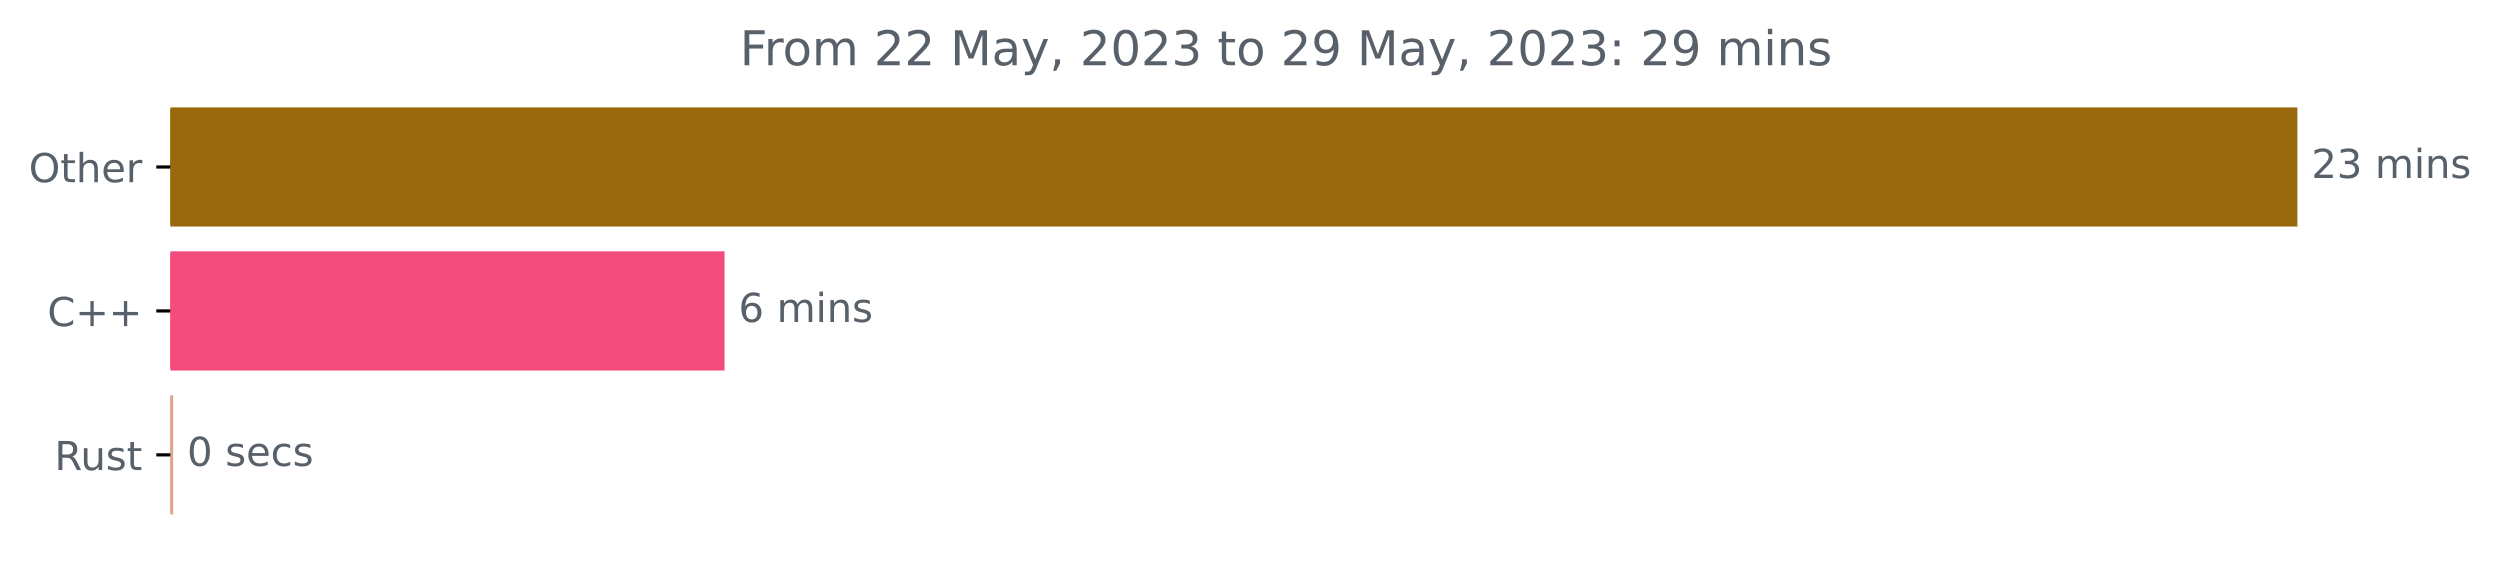
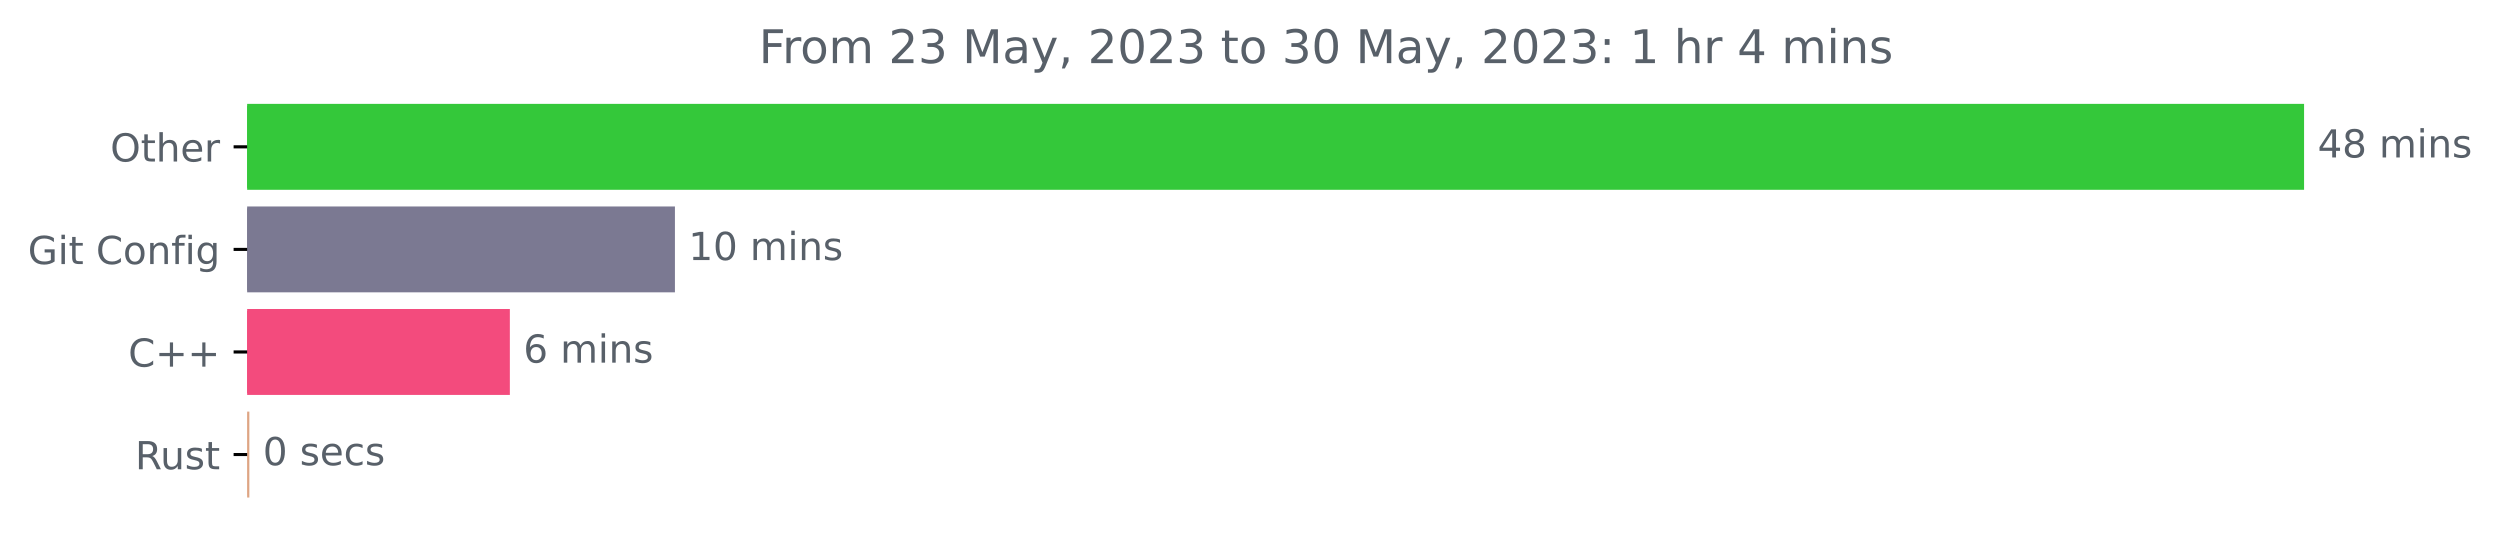
- <svg xmlns="http://www.w3.org/2000/svg" xmlns:xlink="http://www.w3.org/1999/xlink" width="625.191pt" height="140.398pt" viewBox="0 0 625.191 140.398" version="1.1">
+ <svg xmlns="http://www.w3.org/2000/svg" xmlns:xlink="http://www.w3.org/1999/xlink" width="646.508pt" height="140.398pt" viewBox="0 0 646.508 140.398" version="1.1">
  <defs>
    <style type="text/css">*{stroke-linejoin: round; stroke-linecap: butt}</style>
  </defs>
  <g id="figure_1">
    <g id="patch_1">
-       <path d="M 0 140.398  L 625.191 140.398  L 625.191 0  L 0 0  L 0 140.398  z " style="fill: none" />
+       <path d="M -0 140.398  L 646.508 140.398  L 646.508 0  L -0 0  L -0 140.398  z " style="fill: none" />
    </g>
    <g id="axes_1">
      <g id="patch_2">
-         <path d="M 42.594 27.358  L 574.022 27.358  L 574.022 56.158  L 42.594 56.158  z " clip-path="url(#p284a5c7121)" style="fill: #9b690d; stroke: #9b690d; stroke-linejoin: miter" />
+         <path d="M 63.911 27.358  L 595.34 27.358  L 595.34 48.579  L 63.911 48.579  z " clip-path="url(#p4d59a5df13)" style="fill: #34c83a; stroke: #34c83a; stroke-linejoin: miter" />
      </g>
      <g id="patch_3">
-         <path d="M 42.594 63.358  L 180.692 63.358  L 180.692 92.158  L 42.594 92.158  z " clip-path="url(#p284a5c7121)" style="fill: #f34b7d; stroke: #f34b7d; stroke-linejoin: miter" />
+         <path d="M 63.911 53.884  L 174.04 53.884  L 174.04 75.105  L 63.911 75.105  z " clip-path="url(#p4d59a5df13)" style="fill: #7b7992; stroke: #7b7992; stroke-linejoin: miter" />
      </g>
      <g id="patch_4">
-         <path d="M 42.594 99.358  L 42.795 99.358  L 42.795 128.158  L 42.594 128.158  z " clip-path="url(#p284a5c7121)" style="fill: #dea584; stroke: #dea584; stroke-linejoin: miter" />
+         <path d="M 63.911 80.411  L 131.35 80.411  L 131.35 101.632  L 63.911 101.632  z " clip-path="url(#p4d59a5df13)" style="fill: #f34b7d; stroke: #f34b7d; stroke-linejoin: miter" />
+       </g>
+       <g id="patch_5">
+         <path d="M 63.911 106.937  L 63.982 106.937  L 63.982 128.158  L 63.911 128.158  z " clip-path="url(#p4d59a5df13)" style="fill: #dea584; stroke: #dea584; stroke-linejoin: miter" />
      </g>
      <g id="matplotlib.axis_1" />
      <g id="matplotlib.axis_2">
        <g id="ytick_1">
          <g id="line2d_1">
            <defs>
-               <path id="m97944d9016" d="M 0 0  L -3.5 0  " style="stroke: #000000; stroke-width: 0.8" />
+               <path id="m826b0ee9a2" d="M 0 0  L -3.5 0  " style="stroke: #000000; stroke-width: 0.8" />
            </defs>
            <g>
-               <use xlink:href="#m97944d9016" x="42.594" y="41.758" style="stroke: #000000; stroke-width: 0.8" />
+               <use xlink:href="#m826b0ee9a2" x="63.911" y="37.969" style="stroke: #000000; stroke-width: 0.8" />
            </g>
          </g>
          <g id="text_1">
-             <g style="fill: #586069" transform="translate(7.2 45.55734)scale(0.1 -0.1)">
+             <g style="fill: #586069" transform="translate(28.51719 41.76787)scale(0.1 -0.1)">
              <defs>
                <path id="DejaVuSans-4f" d="M 2522 4238  Q 1834 4238 1429 3725  Q 1025 3213 1025 2328  Q 1025 1447 1429 934  Q 1834 422 2522 422  Q 3209 422 3611 934  Q 4013 1447 4013 2328  Q 4013 3213 3611 3725  Q 3209 4238 2522 4238  z M 2522 4750  Q 3503 4750 4090 4092  Q 4678 3434 4678 2328  Q 4678 1225 4090 567  Q 3503 -91 2522 -91  Q 1538 -91 948 565  Q 359 1222 359 2328  Q 359 3434 948 4092  Q 1538 4750 2522 4750  z " transform="scale(0.015625)" />
                <path id="DejaVuSans-74" d="M 1172 4494  L 1172 3500  L 2356 3500  L 2356 3053  L 1172 3053  L 1172 1153  Q 1172 725 1289 603  Q 1406 481 1766 481  L 2356 481  L 2356 0  L 1766 0  Q 1100 0 847 248  Q 594 497 594 1153  L 594 3053  L 172 3053  L 172 3500  L 594 3500  L 594 4494  L 1172 4494  z " transform="scale(0.015625)" />
                <path id="DejaVuSans-68" d="M 3513 2113  L 3513 0  L 2938 0  L 2938 2094  Q 2938 2591 2744 2837  Q 2550 3084 2163 3084  Q 1697 3084 1428 2787  Q 1159 2491 1159 1978  L 1159 0  L 581 0  L 581 4863  L 1159 4863  L 1159 2956  Q 1366 3272 1645 3428  Q 1925 3584 2291 3584  Q 2894 3584 3203 3211  Q 3513 2838 3513 2113  z " transform="scale(0.015625)" />
                <path id="DejaVuSans-65" d="M 3597 1894  L 3597 1613  L 953 1613  Q 991 1019 1311 708  Q 1631 397 2203 397  Q 2534 397 2845 478  Q 3156 559 3463 722  L 3463 178  Q 3153 47 2828 -22  Q 2503 -91 2169 -91  Q 1331 -91 842 396  Q 353 884 353 1716  Q 353 2575 817 3079  Q 1281 3584 2069 3584  Q 2775 3584 3186 3129  Q 3597 2675 3597 1894  z M 3022 2063  Q 3016 2534 2758 2815  Q 2500 3097 2075 3097  Q 1594 3097 1305 2825  Q 1016 2553 972 2059  L 3022 2063  z " transform="scale(0.015625)" />
                <path id="DejaVuSans-72" d="M 2631 2963  Q 2534 3019 2420 3045  Q 2306 3072 2169 3072  Q 1681 3072 1420 2755  Q 1159 2438 1159 1844  L 1159 0  L 581 0  L 581 3500  L 1159 3500  L 1159 2956  Q 1341 3275 1631 3429  Q 1922 3584 2338 3584  Q 2397 3584 2469 3576  Q 2541 3569 2628 3553  L 2631 2963  z " transform="scale(0.015625)" />
              </defs>
              <use xlink:href="#DejaVuSans-4f" />
              <use xlink:href="#DejaVuSans-74" x="78.711" />
              <use xlink:href="#DejaVuSans-68" x="117.92" />
              <use xlink:href="#DejaVuSans-65" x="181.299" />
              <use xlink:href="#DejaVuSans-72" x="242.822" />
            </g>
          </g>
        </g>
        <g id="ytick_2">
          <g id="line2d_2">
            <g>
-               <use xlink:href="#m97944d9016" x="42.594" y="77.758" style="stroke: #000000; stroke-width: 0.8" />
+               <use xlink:href="#m826b0ee9a2" x="63.911" y="64.495" style="stroke: #000000; stroke-width: 0.8" />
            </g>
          </g>
          <g id="text_2">
-             <g style="fill: #586069" transform="translate(11.85156 81.55734)scale(0.1 -0.1)">
-               <defs>
+             <g style="fill: #586069" transform="translate(7.2 68.29419)scale(0.1 -0.1)">
+               <defs>
+                 <path id="DejaVuSans-47" d="M 3809 666  L 3809 1919  L 2778 1919  L 2778 2438  L 4434 2438  L 4434 434  Q 4069 175 3628 42  Q 3188 -91 2688 -91  Q 1594 -91 976 548  Q 359 1188 359 2328  Q 359 3472 976 4111  Q 1594 4750 2688 4750  Q 3144 4750 3555 4637  Q 3966 4525 4313 4306  L 4313 3634  Q 3963 3931 3569 4081  Q 3175 4231 2741 4231  Q 1884 4231 1454 3753  Q 1025 3275 1025 2328  Q 1025 1384 1454 906  Q 1884 428 2741 428  Q 3075 428 3337 486  Q 3600 544 3809 666  z " transform="scale(0.015625)" />
+                 <path id="DejaVuSans-69" d="M 603 3500  L 1178 3500  L 1178 0  L 603 0  L 603 3500  z M 603 4863  L 1178 4863  L 1178 4134  L 603 4134  L 603 4863  z " transform="scale(0.015625)" />
+                 <path id="DejaVuSans-20" transform="scale(0.015625)" />
                <path id="DejaVuSans-43" d="M 4122 4306  L 4122 3641  Q 3803 3938 3442 4084  Q 3081 4231 2675 4231  Q 1875 4231 1450 3742  Q 1025 3253 1025 2328  Q 1025 1406 1450 917  Q 1875 428 2675 428  Q 3081 428 3442 575  Q 3803 722 4122 1019  L 4122 359  Q 3791 134 3420 21  Q 3050 -91 2638 -91  Q 1578 -91 968 557  Q 359 1206 359 2328  Q 359 3453 968 4101  Q 1578 4750 2638 4750  Q 3056 4750 3426 4639  Q 3797 4528 4122 4306  z " transform="scale(0.015625)" />
+                 <path id="DejaVuSans-6f" d="M 1959 3097  Q 1497 3097 1228 2736  Q 959 2375 959 1747  Q 959 1119 1226 758  Q 1494 397 1959 397  Q 2419 397 2687 759  Q 2956 1122 2956 1747  Q 2956 2369 2687 2733  Q 2419 3097 1959 3097  z M 1959 3584  Q 2709 3584 3137 3096  Q 3566 2609 3566 1747  Q 3566 888 3137 398  Q 2709 -91 1959 -91  Q 1206 -91 779 398  Q 353 888 353 1747  Q 353 2609 779 3096  Q 1206 3584 1959 3584  z " transform="scale(0.015625)" />
+                 <path id="DejaVuSans-6e" d="M 3513 2113  L 3513 0  L 2938 0  L 2938 2094  Q 2938 2591 2744 2837  Q 2550 3084 2163 3084  Q 1697 3084 1428 2787  Q 1159 2491 1159 1978  L 1159 0  L 581 0  L 581 3500  L 1159 3500  L 1159 2956  Q 1366 3272 1645 3428  Q 1925 3584 2291 3584  Q 2894 3584 3203 3211  Q 3513 2838 3513 2113  z " transform="scale(0.015625)" />
+                 <path id="DejaVuSans-66" d="M 2375 4863  L 2375 4384  L 1825 4384  Q 1516 4384 1395 4259  Q 1275 4134 1275 3809  L 1275 3500  L 2222 3500  L 2222 3053  L 1275 3053  L 1275 0  L 697 0  L 697 3053  L 147 3053  L 147 3500  L 697 3500  L 697 3744  Q 697 4328 969 4595  Q 1241 4863 1831 4863  L 2375 4863  z " transform="scale(0.015625)" />
+                 <path id="DejaVuSans-67" d="M 2906 1791  Q 2906 2416 2648 2759  Q 2391 3103 1925 3103  Q 1463 3103 1205 2759  Q 947 2416 947 1791  Q 947 1169 1205 825  Q 1463 481 1925 481  Q 2391 481 2648 825  Q 2906 1169 2906 1791  z M 3481 434  Q 3481 -459 3084 -895  Q 2688 -1331 1869 -1331  Q 1566 -1331 1297 -1286  Q 1028 -1241 775 -1147  L 775 -588  Q 1028 -725 1275 -790  Q 1522 -856 1778 -856  Q 2344 -856 2625 -561  Q 2906 -266 2906 331  L 2906 616  Q 2728 306 2450 153  Q 2172 0 1784 0  Q 1141 0 747 490  Q 353 981 353 1791  Q 353 2603 747 3093  Q 1141 3584 1784 3584  Q 2172 3584 2450 3431  Q 2728 3278 2906 2969  L 2906 3500  L 3481 3500  L 3481 434  z " transform="scale(0.015625)" />
+               </defs>
+               <use xlink:href="#DejaVuSans-47" />
+               <use xlink:href="#DejaVuSans-69" x="77.49" />
+               <use xlink:href="#DejaVuSans-74" x="105.273" />
+               <use xlink:href="#DejaVuSans-20" x="144.482" />
+               <use xlink:href="#DejaVuSans-43" x="176.27" />
+               <use xlink:href="#DejaVuSans-6f" x="246.094" />
+               <use xlink:href="#DejaVuSans-6e" x="307.275" />
+               <use xlink:href="#DejaVuSans-66" x="370.654" />
+               <use xlink:href="#DejaVuSans-69" x="405.859" />
+               <use xlink:href="#DejaVuSans-67" x="433.643" />
+             </g>
+           </g>
+         </g>
+         <g id="ytick_3">
+           <g id="line2d_3">
+             <g>
+               <use xlink:href="#m826b0ee9a2" x="63.911" y="91.021" style="stroke: #000000; stroke-width: 0.8" />
+             </g>
+           </g>
+           <g id="text_3">
+             <g style="fill: #586069" transform="translate(33.16875 94.8205)scale(0.1 -0.1)">
+               <defs>
                <path id="DejaVuSans-2b" d="M 2944 4013  L 2944 2272  L 4684 2272  L 4684 1741  L 2944 1741  L 2944 0  L 2419 0  L 2419 1741  L 678 1741  L 678 2272  L 2419 2272  L 2419 4013  L 2944 4013  z " transform="scale(0.015625)" />
              </defs>
              <use xlink:href="#DejaVuSans-43" />
              <use xlink:href="#DejaVuSans-2b" x="69.824" />
              <use xlink:href="#DejaVuSans-2b" x="153.613" />
            </g>
          </g>
        </g>
-         <g id="ytick_3">
-           <g id="line2d_3">
-             <g>
-               <use xlink:href="#m97944d9016" x="42.594" y="113.758" style="stroke: #000000; stroke-width: 0.8" />
-             </g>
-           </g>
-           <g id="text_3">
-             <g style="fill: #586069" transform="translate(13.62813 117.5573)scale(0.1 -0.1)">
+         <g id="ytick_4">
+           <g id="line2d_4">
+             <g>
+               <use xlink:href="#m826b0ee9a2" x="63.911" y="117.548" style="stroke: #000000; stroke-width: 0.8" />
+             </g>
+           </g>
+           <g id="text_4">
+             <g style="fill: #586069" transform="translate(34.94531 121.3468)scale(0.1 -0.1)">
              <defs>
                <path id="DejaVuSans-52" d="M 2841 2188  Q 3044 2119 3236 1894  Q 3428 1669 3622 1275  L 4263 0  L 3584 0  L 2988 1197  Q 2756 1666 2539 1819  Q 2322 1972 1947 1972  L 1259 1972  L 1259 0  L 628 0  L 628 4666  L 2053 4666  Q 2853 4666 3247 4331  Q 3641 3997 3641 3322  Q 3641 2881 3436 2590  Q 3231 2300 2841 2188  z M 1259 4147  L 1259 2491  L 2053 2491  Q 2509 2491 2742 2702  Q 2975 2913 2975 3322  Q 2975 3731 2742 3939  Q 2509 4147 2053 4147  L 1259 4147  z " transform="scale(0.015625)" />
                <path id="DejaVuSans-75" d="M 544 1381  L 544 3500  L 1119 3500  L 1119 1403  Q 1119 906 1312 657  Q 1506 409 1894 409  Q 2359 409 2629 706  Q 2900 1003 2900 1516  L 2900 3500  L 3475 3500  L 3475 0  L 2900 0  L 2900 538  Q 2691 219 2414 64  Q 2138 -91 1772 -91  Q 1169 -91 856 284  Q 544 659 544 1381  z M 1991 3584  L 1991 3584  z " transform="scale(0.015625)" />
                <path id="DejaVuSans-73" d="M 2834 3397  L 2834 2853  Q 2591 2978 2328 3040  Q 2066 3103 1784 3103  Q 1356 3103 1142 2972  Q 928 2841 928 2578  Q 928 2378 1081 2264  Q 1234 2150 1697 2047  L 1894 2003  Q 2506 1872 2764 1633  Q 3022 1394 3022 966  Q 3022 478 2636 193  Q 2250 -91 1575 -91  Q 1294 -91 989 -36  Q 684 19 347 128  L 347 722  Q 666 556 975 473  Q 1284 391 1588 391  Q 1994 391 2212 530  Q 2431 669 2431 922  Q 2431 1156 2273 1281  Q 2116 1406 1581 1522  L 1381 1569  Q 847 1681 609 1914  Q 372 2147 372 2553  Q 372 3047 722 3315  Q 1072 3584 1716 3584  Q 2034 3584 2315 3537  Q 2597 3491 2834 3397  z " transform="scale(0.015625)" />
              </defs>
              <use xlink:href="#DejaVuSans-52" />
              <use xlink:href="#DejaVuSans-75" x="64.982" />
              <use xlink:href="#DejaVuSans-73" x="128.361" />
              <use xlink:href="#DejaVuSans-74" x="180.461" />
            </g>
          </g>
        </g>
      </g>
-       <g id="text_4">
-         <g style="fill: #586069" transform="translate(578.0223 44.5175)scale(0.1 -0.1)">
-           <defs>
-             <path id="DejaVuSans-32" d="M 1228 531  L 3431 531  L 3431 0  L 469 0  L 469 531  Q 828 903 1448 1529  Q 2069 2156 2228 2338  Q 2531 2678 2651 2914  Q 2772 3150 2772 3378  Q 2772 3750 2511 3984  Q 2250 4219 1831 4219  Q 1534 4219 1204 4116  Q 875 4013 500 3803  L 500 4441  Q 881 4594 1212 4672  Q 1544 4750 1819 4750  Q 2544 4750 2975 4387  Q 3406 4025 3406 3419  Q 3406 3131 3298 2873  Q 3191 2616 2906 2266  Q 2828 2175 2409 1742  Q 1991 1309 1228 531  z " transform="scale(0.015625)" />
-             <path id="DejaVuSans-33" d="M 2597 2516  Q 3050 2419 3304 2112  Q 3559 1806 3559 1356  Q 3559 666 3084 287  Q 2609 -91 1734 -91  Q 1441 -91 1130 -33  Q 819 25 488 141  L 488 750  Q 750 597 1062 519  Q 1375 441 1716 441  Q 2309 441 2620 675  Q 2931 909 2931 1356  Q 2931 1769 2642 2001  Q 2353 2234 1838 2234  L 1294 2234  L 1294 2753  L 1863 2753  Q 2328 2753 2575 2939  Q 2822 3125 2822 3475  Q 2822 3834 2567 4026  Q 2313 4219 1838 4219  Q 1578 4219 1281 4162  Q 984 4106 628 3988  L 628 4550  Q 988 4650 1302 4700  Q 1616 4750 1894 4750  Q 2613 4750 3031 4423  Q 3450 4097 3450 3541  Q 3450 3153 3228 2886  Q 3006 2619 2597 2516  z " transform="scale(0.015625)" />
-             <path id="DejaVuSans-20" transform="scale(0.015625)" />
+       <g id="text_5">
+         <g style="fill: #586069" transform="translate(599.3395 40.72803)scale(0.1 -0.1)">
+           <defs>
+             <path id="DejaVuSans-34" d="M 2419 4116  L 825 1625  L 2419 1625  L 2419 4116  z M 2253 4666  L 3047 4666  L 3047 1625  L 3713 1625  L 3713 1100  L 3047 1100  L 3047 0  L 2419 0  L 2419 1100  L 313 1100  L 313 1709  L 2253 4666  z " transform="scale(0.015625)" />
+             <path id="DejaVuSans-38" d="M 2034 2216  Q 1584 2216 1326 1975  Q 1069 1734 1069 1313  Q 1069 891 1326 650  Q 1584 409 2034 409  Q 2484 409 2743 651  Q 3003 894 3003 1313  Q 3003 1734 2745 1975  Q 2488 2216 2034 2216  z M 1403 2484  Q 997 2584 770 2862  Q 544 3141 544 3541  Q 544 4100 942 4425  Q 1341 4750 2034 4750  Q 2731 4750 3128 4425  Q 3525 4100 3525 3541  Q 3525 3141 3298 2862  Q 3072 2584 2669 2484  Q 3125 2378 3379 2068  Q 3634 1759 3634 1313  Q 3634 634 3220 271  Q 2806 -91 2034 -91  Q 1263 -91 848 271  Q 434 634 434 1313  Q 434 1759 690 2068  Q 947 2378 1403 2484  z M 1172 3481  Q 1172 3119 1398 2916  Q 1625 2713 2034 2713  Q 2441 2713 2670 2916  Q 2900 3119 2900 3481  Q 2900 3844 2670 4047  Q 2441 4250 2034 4250  Q 1625 4250 1398 4047  Q 1172 3844 1172 3481  z " transform="scale(0.015625)" />
            <path id="DejaVuSans-6d" d="M 3328 2828  Q 3544 3216 3844 3400  Q 4144 3584 4550 3584  Q 5097 3584 5394 3201  Q 5691 2819 5691 2113  L 5691 0  L 5113 0  L 5113 2094  Q 5113 2597 4934 2840  Q 4756 3084 4391 3084  Q 3944 3084 3684 2787  Q 3425 2491 3425 1978  L 3425 0  L 2847 0  L 2847 2094  Q 2847 2600 2669 2842  Q 2491 3084 2119 3084  Q 1678 3084 1418 2786  Q 1159 2488 1159 1978  L 1159 0  L 581 0  L 581 3500  L 1159 3500  L 1159 2956  Q 1356 3278 1631 3431  Q 1906 3584 2284 3584  Q 2666 3584 2933 3390  Q 3200 3197 3328 2828  z " transform="scale(0.015625)" />
-             <path id="DejaVuSans-69" d="M 603 3500  L 1178 3500  L 1178 0  L 603 0  L 603 3500  z M 603 4863  L 1178 4863  L 1178 4134  L 603 4134  L 603 4863  z " transform="scale(0.015625)" />
-             <path id="DejaVuSans-6e" d="M 3513 2113  L 3513 0  L 2938 0  L 2938 2094  Q 2938 2591 2744 2837  Q 2550 3084 2163 3084  Q 1697 3084 1428 2787  Q 1159 2491 1159 1978  L 1159 0  L 581 0  L 581 3500  L 1159 3500  L 1159 2956  Q 1366 3272 1645 3428  Q 1925 3584 2291 3584  Q 2894 3584 3203 3211  Q 3513 2838 3513 2113  z " transform="scale(0.015625)" />
-           </defs>
-           <use xlink:href="#DejaVuSans-32" />
-           <use xlink:href="#DejaVuSans-33" x="63.623" />
+           </defs>
+           <use xlink:href="#DejaVuSans-34" />
+           <use xlink:href="#DejaVuSans-38" x="63.623" />
          <use xlink:href="#DejaVuSans-20" x="127.246" />
          <use xlink:href="#DejaVuSans-6d" x="159.033" />
          <use xlink:href="#DejaVuSans-69" x="256.445" />
          <use xlink:href="#DejaVuSans-6e" x="284.229" />
          <use xlink:href="#DejaVuSans-73" x="347.607" />
        </g>
      </g>
-       <g id="text_5">
-         <g style="fill: #586069" transform="translate(184.6915 80.5175)scale(0.1 -0.1)">
+       <g id="text_6">
+         <g style="fill: #586069" transform="translate(178.0402 67.25434)scale(0.1 -0.1)">
+           <defs>
+             <path id="DejaVuSans-31" d="M 794 531  L 1825 531  L 1825 4091  L 703 3866  L 703 4441  L 1819 4666  L 2450 4666  L 2450 531  L 3481 531  L 3481 0  L 794 0  L 794 531  z " transform="scale(0.015625)" />
+             <path id="DejaVuSans-30" d="M 2034 4250  Q 1547 4250 1301 3770  Q 1056 3291 1056 2328  Q 1056 1369 1301 889  Q 1547 409 2034 409  Q 2525 409 2770 889  Q 3016 1369 3016 2328  Q 3016 3291 2770 3770  Q 2525 4250 2034 4250  z M 2034 4750  Q 2819 4750 3233 4129  Q 3647 3509 3647 2328  Q 3647 1150 3233 529  Q 2819 -91 2034 -91  Q 1250 -91 836 529  Q 422 1150 422 2328  Q 422 3509 836 4129  Q 1250 4750 2034 4750  z " transform="scale(0.015625)" />
+           </defs>
+           <use xlink:href="#DejaVuSans-31" />
+           <use xlink:href="#DejaVuSans-30" x="63.623" />
+           <use xlink:href="#DejaVuSans-20" x="127.246" />
+           <use xlink:href="#DejaVuSans-6d" x="159.033" />
+           <use xlink:href="#DejaVuSans-69" x="256.445" />
+           <use xlink:href="#DejaVuSans-6e" x="284.229" />
+           <use xlink:href="#DejaVuSans-73" x="347.607" />
+         </g>
+       </g>
+       <g id="text_7">
+         <g style="fill: #586069" transform="translate(135.35 93.78066)scale(0.1 -0.1)">
          <defs>
            <path id="DejaVuSans-36" d="M 2113 2584  Q 1688 2584 1439 2293  Q 1191 2003 1191 1497  Q 1191 994 1439 701  Q 1688 409 2113 409  Q 2538 409 2786 701  Q 3034 994 3034 1497  Q 3034 2003 2786 2293  Q 2538 2584 2113 2584  z M 3366 4563  L 3366 3988  Q 3128 4100 2886 4159  Q 2644 4219 2406 4219  Q 1781 4219 1451 3797  Q 1122 3375 1075 2522  Q 1259 2794 1537 2939  Q 1816 3084 2150 3084  Q 2853 3084 3261 2657  Q 3669 2231 3669 1497  Q 3669 778 3244 343  Q 2819 -91 2113 -91  Q 1303 -91 875 529  Q 447 1150 447 2328  Q 447 3434 972 4092  Q 1497 4750 2381 4750  Q 2619 4750 2861 4703  Q 3103 4656 3366 4563  z " transform="scale(0.015625)" />
          </defs>
          <use xlink:href="#DejaVuSans-36" />
          <use xlink:href="#DejaVuSans-20" x="63.623" />
          <use xlink:href="#DejaVuSans-6d" x="95.41" />
          <use xlink:href="#DejaVuSans-69" x="192.822" />
          <use xlink:href="#DejaVuSans-6e" x="220.605" />
          <use xlink:href="#DejaVuSans-73" x="283.984" />
        </g>
      </g>
-       <g id="text_6">
-         <g style="fill: #586069" transform="translate(46.79467 116.5175)scale(0.1 -0.1)">
-           <defs>
-             <path id="DejaVuSans-30" d="M 2034 4250  Q 1547 4250 1301 3770  Q 1056 3291 1056 2328  Q 1056 1369 1301 889  Q 1547 409 2034 409  Q 2525 409 2770 889  Q 3016 1369 3016 2328  Q 3016 3291 2770 3770  Q 2525 4250 2034 4250  z M 2034 4750  Q 2819 4750 3233 4129  Q 3647 3509 3647 2328  Q 3647 1150 3233 529  Q 2819 -91 2034 -91  Q 1250 -91 836 529  Q 422 1150 422 2328  Q 422 3509 836 4129  Q 1250 4750 2034 4750  z " transform="scale(0.015625)" />
+       <g id="text_8">
+         <g style="fill: #586069" transform="translate(67.98185 120.307)scale(0.1 -0.1)">
+           <defs>
            <path id="DejaVuSans-63" d="M 3122 3366  L 3122 2828  Q 2878 2963 2633 3030  Q 2388 3097 2138 3097  Q 1578 3097 1268 2742  Q 959 2388 959 1747  Q 959 1106 1268 751  Q 1578 397 2138 397  Q 2388 397 2633 464  Q 2878 531 3122 666  L 3122 134  Q 2881 22 2623 -34  Q 2366 -91 2075 -91  Q 1284 -91 818 406  Q 353 903 353 1747  Q 353 2603 823 3093  Q 1294 3584 2113 3584  Q 2378 3584 2631 3529  Q 2884 3475 3122 3366  z " transform="scale(0.015625)" />
          </defs>
          <use xlink:href="#DejaVuSans-30" />
          <use xlink:href="#DejaVuSans-20" x="63.623" />
          <use xlink:href="#DejaVuSans-73" x="95.41" />
          <use xlink:href="#DejaVuSans-65" x="147.51" />
          <use xlink:href="#DejaVuSans-63" x="209.033" />
          <use xlink:href="#DejaVuSans-73" x="264.014" />
        </g>
      </g>
-       <g id="text_7">
-         <g style="fill: #586069" transform="translate(185.0159 16.31812)scale(0.12 -0.12)">
+       <g id="text_9">
+         <g style="fill: #586069" transform="translate(196.2503 16.31812)scale(0.12 -0.12)">
          <defs>
            <path id="DejaVuSans-46" d="M 628 4666  L 3309 4666  L 3309 4134  L 1259 4134  L 1259 2759  L 3109 2759  L 3109 2228  L 1259 2228  L 1259 0  L 628 0  L 628 4666  z " transform="scale(0.015625)" />
-             <path id="DejaVuSans-6f" d="M 1959 3097  Q 1497 3097 1228 2736  Q 959 2375 959 1747  Q 959 1119 1226 758  Q 1494 397 1959 397  Q 2419 397 2687 759  Q 2956 1122 2956 1747  Q 2956 2369 2687 2733  Q 2419 3097 1959 3097  z M 1959 3584  Q 2709 3584 3137 3096  Q 3566 2609 3566 1747  Q 3566 888 3137 398  Q 2709 -91 1959 -91  Q 1206 -91 779 398  Q 353 888 353 1747  Q 353 2609 779 3096  Q 1206 3584 1959 3584  z " transform="scale(0.015625)" />
+             <path id="DejaVuSans-32" d="M 1228 531  L 3431 531  L 3431 0  L 469 0  L 469 531  Q 828 903 1448 1529  Q 2069 2156 2228 2338  Q 2531 2678 2651 2914  Q 2772 3150 2772 3378  Q 2772 3750 2511 3984  Q 2250 4219 1831 4219  Q 1534 4219 1204 4116  Q 875 4013 500 3803  L 500 4441  Q 881 4594 1212 4672  Q 1544 4750 1819 4750  Q 2544 4750 2975 4387  Q 3406 4025 3406 3419  Q 3406 3131 3298 2873  Q 3191 2616 2906 2266  Q 2828 2175 2409 1742  Q 1991 1309 1228 531  z " transform="scale(0.015625)" />
+             <path id="DejaVuSans-33" d="M 2597 2516  Q 3050 2419 3304 2112  Q 3559 1806 3559 1356  Q 3559 666 3084 287  Q 2609 -91 1734 -91  Q 1441 -91 1130 -33  Q 819 25 488 141  L 488 750  Q 750 597 1062 519  Q 1375 441 1716 441  Q 2309 441 2620 675  Q 2931 909 2931 1356  Q 2931 1769 2642 2001  Q 2353 2234 1838 2234  L 1294 2234  L 1294 2753  L 1863 2753  Q 2328 2753 2575 2939  Q 2822 3125 2822 3475  Q 2822 3834 2567 4026  Q 2313 4219 1838 4219  Q 1578 4219 1281 4162  Q 984 4106 628 3988  L 628 4550  Q 988 4650 1302 4700  Q 1616 4750 1894 4750  Q 2613 4750 3031 4423  Q 3450 4097 3450 3541  Q 3450 3153 3228 2886  Q 3006 2619 2597 2516  z " transform="scale(0.015625)" />
            <path id="DejaVuSans-4d" d="M 628 4666  L 1569 4666  L 2759 1491  L 3956 4666  L 4897 4666  L 4897 0  L 4281 0  L 4281 4097  L 3078 897  L 2444 897  L 1241 4097  L 1241 0  L 628 0  L 628 4666  z " transform="scale(0.015625)" />
            <path id="DejaVuSans-61" d="M 2194 1759  Q 1497 1759 1228 1600  Q 959 1441 959 1056  Q 959 750 1161 570  Q 1363 391 1709 391  Q 2188 391 2477 730  Q 2766 1069 2766 1631  L 2766 1759  L 2194 1759  z M 3341 1997  L 3341 0  L 2766 0  L 2766 531  Q 2569 213 2275 61  Q 1981 -91 1556 -91  Q 1019 -91 701 211  Q 384 513 384 1019  Q 384 1609 779 1909  Q 1175 2209 1959 2209  L 2766 2209  L 2766 2266  Q 2766 2663 2505 2880  Q 2244 3097 1772 3097  Q 1472 3097 1187 3025  Q 903 2953 641 2809  L 641 3341  Q 956 3463 1253 3523  Q 1550 3584 1831 3584  Q 2591 3584 2966 3190  Q 3341 2797 3341 1997  z " transform="scale(0.015625)" />
            <path id="DejaVuSans-79" d="M 2059 -325  Q 1816 -950 1584 -1140  Q 1353 -1331 966 -1331  L 506 -1331  L 506 -850  L 844 -850  Q 1081 -850 1212 -737  Q 1344 -625 1503 -206  L 1606 56  L 191 3500  L 800 3500  L 1894 763  L 2988 3500  L 3597 3500  L 2059 -325  z " transform="scale(0.015625)" />
            <path id="DejaVuSans-2c" d="M 750 794  L 1409 794  L 1409 256  L 897 -744  L 494 -744  L 750 256  L 750 794  z " transform="scale(0.015625)" />
-             <path id="DejaVuSans-39" d="M 703 97  L 703 672  Q 941 559 1184 500  Q 1428 441 1663 441  Q 2288 441 2617 861  Q 2947 1281 2994 2138  Q 2813 1869 2534 1725  Q 2256 1581 1919 1581  Q 1219 1581 811 2004  Q 403 2428 403 3163  Q 403 3881 828 4315  Q 1253 4750 1959 4750  Q 2769 4750 3195 4129  Q 3622 3509 3622 2328  Q 3622 1225 3098 567  Q 2575 -91 1691 -91  Q 1453 -91 1209 -44  Q 966 3 703 97  z M 1959 2075  Q 2384 2075 2632 2365  Q 2881 2656 2881 3163  Q 2881 3666 2632 3958  Q 2384 4250 1959 4250  Q 1534 4250 1286 3958  Q 1038 3666 1038 3163  Q 1038 2656 1286 2365  Q 1534 2075 1959 2075  z " transform="scale(0.015625)" />
            <path id="DejaVuSans-3a" d="M 750 794  L 1409 794  L 1409 0  L 750 0  L 750 794  z M 750 3309  L 1409 3309  L 1409 2516  L 750 2516  L 750 3309  z " transform="scale(0.015625)" />
          </defs>
          <use xlink:href="#DejaVuSans-46" />
          <use xlink:href="#DejaVuSans-72" x="50.27" />
          <use xlink:href="#DejaVuSans-6f" x="89.133" />
          <use xlink:href="#DejaVuSans-6d" x="150.314" />
          <use xlink:href="#DejaVuSans-20" x="247.727" />
          <use xlink:href="#DejaVuSans-32" x="279.514" />
-           <use xlink:href="#DejaVuSans-32" x="343.137" />
+           <use xlink:href="#DejaVuSans-33" x="343.137" />
          <use xlink:href="#DejaVuSans-20" x="406.76" />
          <use xlink:href="#DejaVuSans-4d" x="438.547" />
          <use xlink:href="#DejaVuSans-61" x="524.826" />
          <use xlink:href="#DejaVuSans-79" x="586.105" />
          <use xlink:href="#DejaVuSans-2c" x="645.285" />
          <use xlink:href="#DejaVuSans-20" x="677.072" />
          <use xlink:href="#DejaVuSans-32" x="708.859" />
          <use xlink:href="#DejaVuSans-30" x="772.482" />
          <use xlink:href="#DejaVuSans-32" x="836.105" />
          <use xlink:href="#DejaVuSans-33" x="899.729" />
          <use xlink:href="#DejaVuSans-20" x="963.352" />
          <use xlink:href="#DejaVuSans-74" x="995.139" />
          <use xlink:href="#DejaVuSans-6f" x="1034.348" />
          <use xlink:href="#DejaVuSans-20" x="1095.529" />
-           <use xlink:href="#DejaVuSans-32" x="1127.316" />
-           <use xlink:href="#DejaVuSans-39" x="1190.939" />
+           <use xlink:href="#DejaVuSans-33" x="1127.316" />
+           <use xlink:href="#DejaVuSans-30" x="1190.939" />
          <use xlink:href="#DejaVuSans-20" x="1254.562" />
          <use xlink:href="#DejaVuSans-4d" x="1286.35" />
          <use xlink:href="#DejaVuSans-61" x="1372.629" />
          <use xlink:href="#DejaVuSans-79" x="1433.908" />
          <use xlink:href="#DejaVuSans-2c" x="1493.088" />
          <use xlink:href="#DejaVuSans-20" x="1524.875" />
          <use xlink:href="#DejaVuSans-32" x="1556.662" />
          <use xlink:href="#DejaVuSans-30" x="1620.285" />
          <use xlink:href="#DejaVuSans-32" x="1683.908" />
          <use xlink:href="#DejaVuSans-33" x="1747.531" />
          <use xlink:href="#DejaVuSans-3a" x="1811.154" />
          <use xlink:href="#DejaVuSans-20" x="1844.846" />
-           <use xlink:href="#DejaVuSans-32" x="1876.633" />
-           <use xlink:href="#DejaVuSans-39" x="1940.256" />
-           <use xlink:href="#DejaVuSans-20" x="2003.879" />
-           <use xlink:href="#DejaVuSans-6d" x="2035.666" />
-           <use xlink:href="#DejaVuSans-69" x="2133.078" />
-           <use xlink:href="#DejaVuSans-6e" x="2160.861" />
-           <use xlink:href="#DejaVuSans-73" x="2224.24" />
+           <use xlink:href="#DejaVuSans-31" x="1876.633" />
+           <use xlink:href="#DejaVuSans-20" x="1940.256" />
+           <use xlink:href="#DejaVuSans-68" x="1972.043" />
+           <use xlink:href="#DejaVuSans-72" x="2035.422" />
+           <use xlink:href="#DejaVuSans-20" x="2076.535" />
+           <use xlink:href="#DejaVuSans-34" x="2108.322" />
+           <use xlink:href="#DejaVuSans-20" x="2171.945" />
+           <use xlink:href="#DejaVuSans-6d" x="2203.732" />
+           <use xlink:href="#DejaVuSans-69" x="2301.145" />
+           <use xlink:href="#DejaVuSans-6e" x="2328.928" />
+           <use xlink:href="#DejaVuSans-73" x="2392.307" />
        </g>
      </g>
    </g>
  </g>
  <defs>
-     <clipPath id="p284a5c7121">
-       <rect x="42.594" y="22.318" width="558" height="110.88" />
+     <clipPath id="p4d59a5df13">
+       <rect x="63.911" y="22.318" width="558" height="110.88" />
    </clipPath>
  </defs>
</svg>
